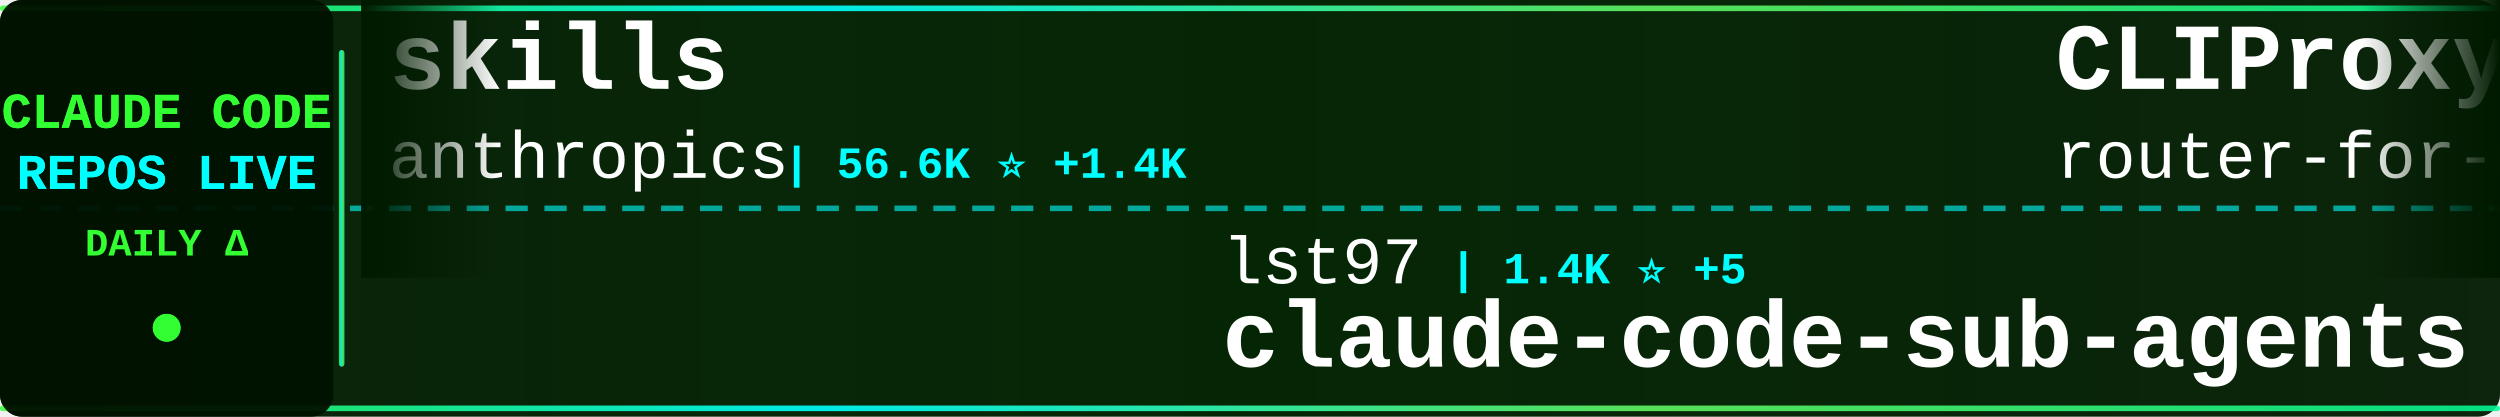
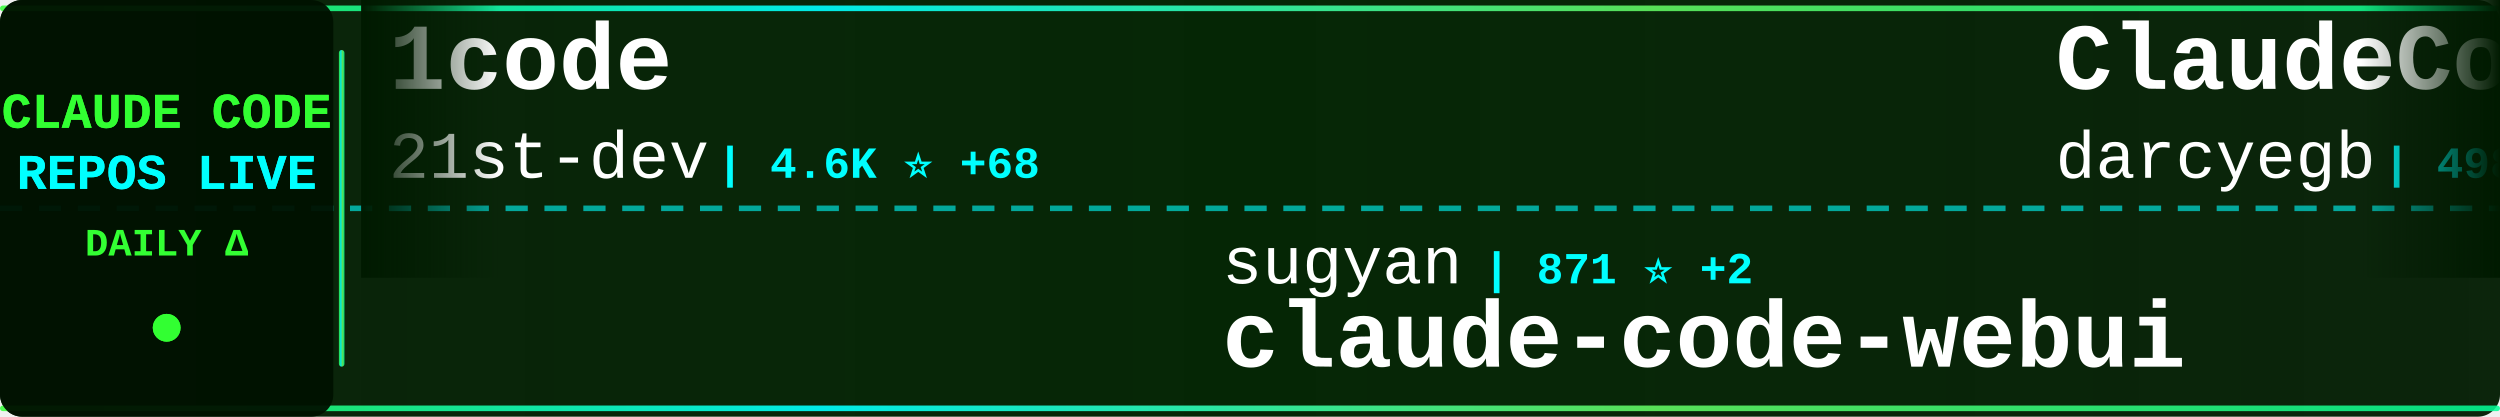
<svg xmlns="http://www.w3.org/2000/svg" width="900" height="150">
  <defs>
    <linearGradient id="tickerBg" x1="0%" y1="0%" x2="100%" y2="0%">
      <stop offset="0%" style="stop-color:#001a00;stop-opacity:0.95" />
      <stop offset="50%" style="stop-color:#002200;stop-opacity:0.98" />
      <stop offset="100%" style="stop-color:#001a00;stop-opacity:0.95" />
    </linearGradient>
    <linearGradient id="borderGrad" x1="0%" y1="0%" x2="100%" y2="0%">
      <stop offset="0%" style="stop-color:#33ff33;stop-opacity:0.85">
        <animate attributeName="stop-opacity" values="0.85;1;0.85" dur="2s" repeatCount="indefinite" />
      </stop>
      <stop offset="33%" style="stop-color:#00ffff;stop-opacity:0.9">
        <animate attributeName="stop-opacity" values="0.9;1;0.9" dur="2.2s" repeatCount="indefinite" />
      </stop>
      <stop offset="66%" style="stop-color:#66ff66;stop-opacity:0.85">
        <animate attributeName="stop-opacity" values="0.85;1;0.85" dur="1.8s" repeatCount="indefinite" />
      </stop>
      <stop offset="100%" style="stop-color:#00ff99;stop-opacity:0.85">
        <animate attributeName="stop-opacity" values="0.85;1;0.85" dur="2s" repeatCount="indefinite" />
      </stop>
    </linearGradient>
    <filter id="textGlow">
      <feGaussianBlur stdDeviation="0.1" result="coloredBlur" />
      <feMerge>
        <feMergeNode in="coloredBlur" />
        <feMergeNode in="SourceGraphic" />
      </feMerge>
    </filter>
    <filter id="metricGlow">
      <feGaussianBlur stdDeviation="0.2" result="coloredBlur" />
      <feMerge>
        <feMergeNode in="coloredBlur" />
        <feMergeNode in="SourceGraphic" />
      </feMerge>
    </filter>
    <linearGradient id="leftFade" x1="0%" y1="0%" x2="100%" y2="0%">
      <stop offset="0%" style="stop-color:#001a00;stop-opacity:1" />
      <stop offset="100%" style="stop-color:#001a00;stop-opacity:0" />
    </linearGradient>
    <linearGradient id="rightFade" x1="0%" y1="0%" x2="100%" y2="0%">
      <stop offset="0%" style="stop-color:#001a00;stop-opacity:0" />
      <stop offset="100%" style="stop-color:#001a00;stop-opacity:1" />
    </linearGradient>
  </defs>
  <rect width="900" height="150" fill="url(#tickerBg)" rx="8" />
  <rect x="0" y="2" width="900" height="2" fill="url(#borderGrad)" rx="1" />
  <rect x="0" y="146" width="900" height="2" fill="url(#borderGrad)" rx="1" />
  <line x1="0" y1="75" x2="900" y2="75" stroke="#00ffff" stroke-width="2" stroke-dasharray="8 6" opacity="0.6" />
  <rect x="0" y="0" width="120" height="150" fill="#001100" opacity="0.95" rx="8" />
  <text x="60" y="46" font-family="'Courier New', monospace" font-size="18" font-weight="bold" fill="#33ff33" text-anchor="middle" filter="url(#textGlow)">
    CLAUDE CODE
  </text>
  <text x="60" y="68" font-family="'Courier New', monospace" font-size="18" font-weight="bold" fill="#00ffff" text-anchor="middle" filter="url(#textGlow)">
    REPOS LIVE
  </text>
  <text x="60" y="92" font-family="'Courier New', monospace" font-size="14" font-weight="bold" fill="#33ff33" text-anchor="middle">
    DAILY Δ
  </text>
  <circle cx="60" cy="118" r="5" fill="#33ff33" filter="url(#metricGlow)">
    <animate attributeName="r" values="4;6;4" dur="1.5s" repeatCount="indefinite" />
    <animate attributeName="opacity" values="0.6;1;0.6" dur="1.5s" repeatCount="indefinite" />
  </circle>
  <rect x="122" y="18" width="2" height="114" fill="url(#borderGrad)" rx="1" />
  <clipPath id="tickerClip">
    <rect x="130" y="0" width="770" height="150" />
  </clipPath>
  <g clip-path="url(#tickerClip)">
    <g id="tickerItems">
      <animateTransform attributeName="transform" attributeType="XML" type="translate" from="0 0" to="-3000 0" dur="54s" repeatCount="indefinite" />
      <g transform="translate(0, 0)">
-         <text x="140" y="32" font-family="'Courier New', monospace" font-size="34" font-weight="bold" fill="#ffffff">skills</text>
-         <text x="140" y="64" font-family="'Courier New', monospace" font-size="24" font-weight="normal" fill="#ffffff" opacity="1.0">anthropics</text>
-         <text x="282" y="64" font-family="'Courier New', monospace" font-size="16" font-weight="bold" fill="#00ffff"> | 56.6K ⭐ +1.4K</text>
+         <text x="140" y="32" font-family="'Courier New', monospace" font-size="34" font-weight="bold" fill="#ffffff">1code</text>
+         <text x="140" y="64" font-family="'Courier New', monospace" font-size="24" font-weight="normal" fill="#ffffff" opacity="1.0">21st-dev</text>
+         <text x="258" y="64" font-family="'Courier New', monospace" font-size="16" font-weight="bold" fill="#00ffff"> | 4.6K ⭐ +68</text>
      </g>
      <g transform="translate(300, 0)">
-         <text x="140" y="102" font-family="'Courier New', monospace" font-size="24" font-weight="normal" fill="#ffffff" opacity="1.0">lst97</text>
-         <text x="222" y="102" font-family="'Courier New', monospace" font-size="16" font-weight="bold" fill="#00ffff"> | 1.4K ⭐ +5</text>
-         <text x="140" y="132" font-family="'Courier New', monospace" font-size="34" font-weight="bold" fill="#ffffff">claude-code-sub-agents</text>
+         <text x="140" y="102" font-family="'Courier New', monospace" font-size="24" font-weight="normal" fill="#ffffff" opacity="1.0">sugyan</text>
+         <text x="234" y="102" font-family="'Courier New', monospace" font-size="16" font-weight="bold" fill="#00ffff"> | 871 ⭐ +2</text>
+         <text x="140" y="132" font-family="'Courier New', monospace" font-size="34" font-weight="bold" fill="#ffffff">claude-code-webui</text>
      </g>
      <g transform="translate(600, 0)">
-         <text x="140" y="32" font-family="'Courier New', monospace" font-size="34" font-weight="bold" fill="#ffffff">CLIProxyAPI</text>
-         <text x="140" y="64" font-family="'Courier New', monospace" font-size="24" font-weight="normal" fill="#ffffff" opacity="1.0">router-for-me</text>
-         <text x="318" y="64" font-family="'Courier New', monospace" font-size="16" font-weight="bold" fill="#00ffff"> | 8.5K ⭐ +152</text>
+         <text x="140" y="32" font-family="'Courier New', monospace" font-size="34" font-weight="bold" fill="#ffffff">ClaudeCodeAgents</text>
+         <text x="140" y="64" font-family="'Courier New', monospace" font-size="24" font-weight="normal" fill="#ffffff" opacity="1.0">darcyegb</text>
+         <text x="258" y="64" font-family="'Courier New', monospace" font-size="16" font-weight="bold" fill="#00ffff"> | 498 ⭐ +1</text>
      </g>
      <g transform="translate(900, 0)">
-         <text x="140" y="102" font-family="'Courier New', monospace" font-size="24" font-weight="normal" fill="#ffffff" opacity="1.0">bfly123</text>
-         <text x="246" y="102" font-family="'Courier New', monospace" font-size="16" font-weight="bold" fill="#00ffff"> | 932 ⭐ +16</text>
-         <text x="140" y="132" font-family="'Courier New', monospace" font-size="34" font-weight="bold" fill="#ffffff">claude_code_bridge</text>
+         <text x="140" y="102" font-family="'Courier New', monospace" font-size="24" font-weight="normal" fill="#ffffff" opacity="1.0">anthropics</text>
+         <text x="282" y="102" font-family="'Courier New', monospace" font-size="16" font-weight="bold" fill="#00ffff"> | 56.8K ⭐ +1.3K</text>
+         <text x="140" y="132" font-family="'Courier New', monospace" font-size="34" font-weight="bold" fill="#ffffff">skills</text>
      </g>
      <g transform="translate(1200, 0)">
-         <text x="140" y="32" font-family="'Courier New', monospace" font-size="34" font-weight="bold" fill="#ffffff">agents</text>
-         <text x="140" y="64" font-family="'Courier New', monospace" font-size="24" font-weight="normal" fill="#ffffff" opacity="1.0">wshobson</text>
-         <text x="258" y="64" font-family="'Courier New', monospace" font-size="16" font-weight="bold" fill="#00ffff"> | 27.1K ⭐ +117</text>
+         <text x="140" y="32" font-family="'Courier New', monospace" font-size="34" font-weight="bold" fill="#ffffff">claude-code-chat</text>
+         <text x="140" y="64" font-family="'Courier New', monospace" font-size="24" font-weight="normal" fill="#ffffff" opacity="1.0">andrepimenta</text>
+         <text x="306" y="64" font-family="'Courier New', monospace" font-size="16" font-weight="bold" fill="#00ffff"> | 983 ⭐</text>
      </g>
      <g transform="translate(1500, 0)">
-         <text x="140" y="102" font-family="'Courier New', monospace" font-size="24" font-weight="normal" fill="#ffffff" opacity="1.0">github</text>
-         <text x="234" y="102" font-family="'Courier New', monospace" font-size="16" font-weight="bold" fill="#00ffff"> | 65.8K ⭐ +319</text>
-         <text x="140" y="132" font-family="'Courier New', monospace" font-size="34" font-weight="bold" fill="#ffffff">spec-kit</text>
+         <text x="140" y="102" font-family="'Courier New', monospace" font-size="24" font-weight="normal" fill="#ffffff" opacity="1.0">jarrodwatts</text>
+         <text x="294" y="102" font-family="'Courier New', monospace" font-size="16" font-weight="bold" fill="#00ffff"> | 884 ⭐</text>
+         <text x="140" y="132" font-family="'Courier New', monospace" font-size="34" font-weight="bold" fill="#ffffff">claude-code-config</text>
      </g>
      <g transform="translate(1800, 0)">
+         <text x="140" y="32" font-family="'Courier New', monospace" font-size="34" font-weight="bold" fill="#ffffff">vibe-coding</text>
+         <text x="140" y="64" font-family="'Courier New', monospace" font-size="24" font-weight="normal" fill="#ffffff" opacity="1.0">EnzeD</text>
+         <text x="222" y="64" font-family="'Courier New', monospace" font-size="16" font-weight="bold" fill="#00ffff"> | 3.8K ⭐ +12</text>
+       </g>
+       <g transform="translate(2100, 0)">
+         <text x="140" y="102" font-family="'Courier New', monospace" font-size="24" font-weight="normal" fill="#ffffff" opacity="1.0">anthropics</text>
+         <text x="282" y="102" font-family="'Courier New', monospace" font-size="16" font-weight="bold" fill="#00ffff"> | 563 ⭐</text>
+         <text x="140" y="132" font-family="'Courier New', monospace" font-size="34" font-weight="bold" fill="#ffffff">claude-code-base-action</text>
+       </g>
+       <g transform="translate(2400, 0)">
+         <text x="140" y="32" font-family="'Courier New', monospace" font-size="34" font-weight="bold" fill="#ffffff">claude-code-hooks-multi-...</text>
+         <text x="140" y="64" font-family="'Courier New', monospace" font-size="24" font-weight="normal" fill="#ffffff" opacity="1.0">disler</text>
+         <text x="234" y="64" font-family="'Courier New', monospace" font-size="16" font-weight="bold" fill="#00ffff"> | 930 ⭐</text>
+       </g>
+       <g transform="translate(2700, 0)">
+         <text x="140" y="102" font-family="'Courier New', monospace" font-size="24" font-weight="normal" fill="#ffffff" opacity="1.0">Yuyz0112</text>
+         <text x="258" y="102" font-family="'Courier New', monospace" font-size="16" font-weight="bold" fill="#00ffff"> | 2.0K ⭐ +4</text>
+         <text x="140" y="132" font-family="'Courier New', monospace" font-size="34" font-weight="bold" fill="#ffffff">claude-code-reverse</text>
+       </g>
+       <g transform="translate(3000, 0)">
        <text x="140" y="32" font-family="'Courier New', monospace" font-size="34" font-weight="bold" fill="#ffffff">1code</text>
        <text x="140" y="64" font-family="'Courier New', monospace" font-size="24" font-weight="normal" fill="#ffffff" opacity="1.0">21st-dev</text>
-         <text x="258" y="64" font-family="'Courier New', monospace" font-size="16" font-weight="bold" fill="#00ffff"> | 4.5K ⭐ +51</text>
-       </g>
-       <g transform="translate(2100, 0)">
-         <text x="140" y="102" font-family="'Courier New', monospace" font-size="24" font-weight="normal" fill="#ffffff" opacity="1.0">DmitrySolana</text>
-         <text x="306" y="102" font-family="'Courier New', monospace" font-size="16" font-weight="bold" fill="#00ffff"> | 1.2K ⭐ +3</text>
-         <text x="140" y="132" font-family="'Courier New', monospace" font-size="34" font-weight="bold" fill="#ffffff">ralph-claude-code</text>
-       </g>
-       <g transform="translate(2400, 0)">
-         <text x="140" y="32" font-family="'Courier New', monospace" font-size="34" font-weight="bold" fill="#ffffff">claude-code-mcp</text>
-         <text x="140" y="64" font-family="'Courier New', monospace" font-size="24" font-weight="normal" fill="#ffffff" opacity="1.0">steipete</text>
-         <text x="258" y="64" font-family="'Courier New', monospace" font-size="16" font-weight="bold" fill="#00ffff"> | 1.0K ⭐ +8</text>
-       </g>
-       <g transform="translate(2700, 0)">
-         <text x="140" y="102" font-family="'Courier New', monospace" font-size="24" font-weight="normal" fill="#ffffff" opacity="1.0">nishimoto265</text>
-         <text x="306" y="102" font-family="'Courier New', monospace" font-size="16" font-weight="bold" fill="#00ffff"> | 484 ⭐ +3</text>
-         <text x="140" y="132" font-family="'Courier New', monospace" font-size="34" font-weight="bold" fill="#ffffff">Claude-Code-Communicatio...</text>
-       </g>
-       <g transform="translate(3000, 0)">
-         <text x="140" y="32" font-family="'Courier New', monospace" font-size="34" font-weight="bold" fill="#ffffff">skills</text>
-         <text x="140" y="64" font-family="'Courier New', monospace" font-size="24" font-weight="normal" fill="#ffffff" opacity="1.0">anthropics</text>
-         <text x="282" y="64" font-family="'Courier New', monospace" font-size="16" font-weight="bold" fill="#00ffff"> | 56.6K ⭐ +1.4K</text>
+         <text x="258" y="64" font-family="'Courier New', monospace" font-size="16" font-weight="bold" fill="#00ffff"> | 4.6K ⭐ +68</text>
      </g>
      <g transform="translate(3300, 0)">
-         <text x="140" y="102" font-family="'Courier New', monospace" font-size="24" font-weight="normal" fill="#ffffff" opacity="1.0">lst97</text>
-         <text x="222" y="102" font-family="'Courier New', monospace" font-size="16" font-weight="bold" fill="#00ffff"> | 1.4K ⭐ +5</text>
-         <text x="140" y="132" font-family="'Courier New', monospace" font-size="34" font-weight="bold" fill="#ffffff">claude-code-sub-agents</text>
+         <text x="140" y="102" font-family="'Courier New', monospace" font-size="24" font-weight="normal" fill="#ffffff" opacity="1.0">sugyan</text>
+         <text x="234" y="102" font-family="'Courier New', monospace" font-size="16" font-weight="bold" fill="#00ffff"> | 871 ⭐ +2</text>
+         <text x="140" y="132" font-family="'Courier New', monospace" font-size="34" font-weight="bold" fill="#ffffff">claude-code-webui</text>
      </g>
      <g transform="translate(3600, 0)">
-         <text x="140" y="32" font-family="'Courier New', monospace" font-size="34" font-weight="bold" fill="#ffffff">CLIProxyAPI</text>
-         <text x="140" y="64" font-family="'Courier New', monospace" font-size="24" font-weight="normal" fill="#ffffff" opacity="1.0">router-for-me</text>
-         <text x="318" y="64" font-family="'Courier New', monospace" font-size="16" font-weight="bold" fill="#00ffff"> | 8.5K ⭐ +152</text>
+         <text x="140" y="32" font-family="'Courier New', monospace" font-size="34" font-weight="bold" fill="#ffffff">ClaudeCodeAgents</text>
+         <text x="140" y="64" font-family="'Courier New', monospace" font-size="24" font-weight="normal" fill="#ffffff" opacity="1.0">darcyegb</text>
+         <text x="258" y="64" font-family="'Courier New', monospace" font-size="16" font-weight="bold" fill="#00ffff"> | 498 ⭐ +1</text>
      </g>
      <g transform="translate(3900, 0)">
-         <text x="140" y="102" font-family="'Courier New', monospace" font-size="24" font-weight="normal" fill="#ffffff" opacity="1.0">bfly123</text>
-         <text x="246" y="102" font-family="'Courier New', monospace" font-size="16" font-weight="bold" fill="#00ffff"> | 932 ⭐ +16</text>
-         <text x="140" y="132" font-family="'Courier New', monospace" font-size="34" font-weight="bold" fill="#ffffff">claude_code_bridge</text>
+         <text x="140" y="102" font-family="'Courier New', monospace" font-size="24" font-weight="normal" fill="#ffffff" opacity="1.0">anthropics</text>
+         <text x="282" y="102" font-family="'Courier New', monospace" font-size="16" font-weight="bold" fill="#00ffff"> | 56.8K ⭐ +1.3K</text>
+         <text x="140" y="132" font-family="'Courier New', monospace" font-size="34" font-weight="bold" fill="#ffffff">skills</text>
      </g>
    </g>
  </g>
  <rect x="130" y="0" width="50" height="100" fill="url(#leftFade)" />
  <rect x="850" y="0" width="50" height="100" fill="url(#rightFade)" />
</svg>
